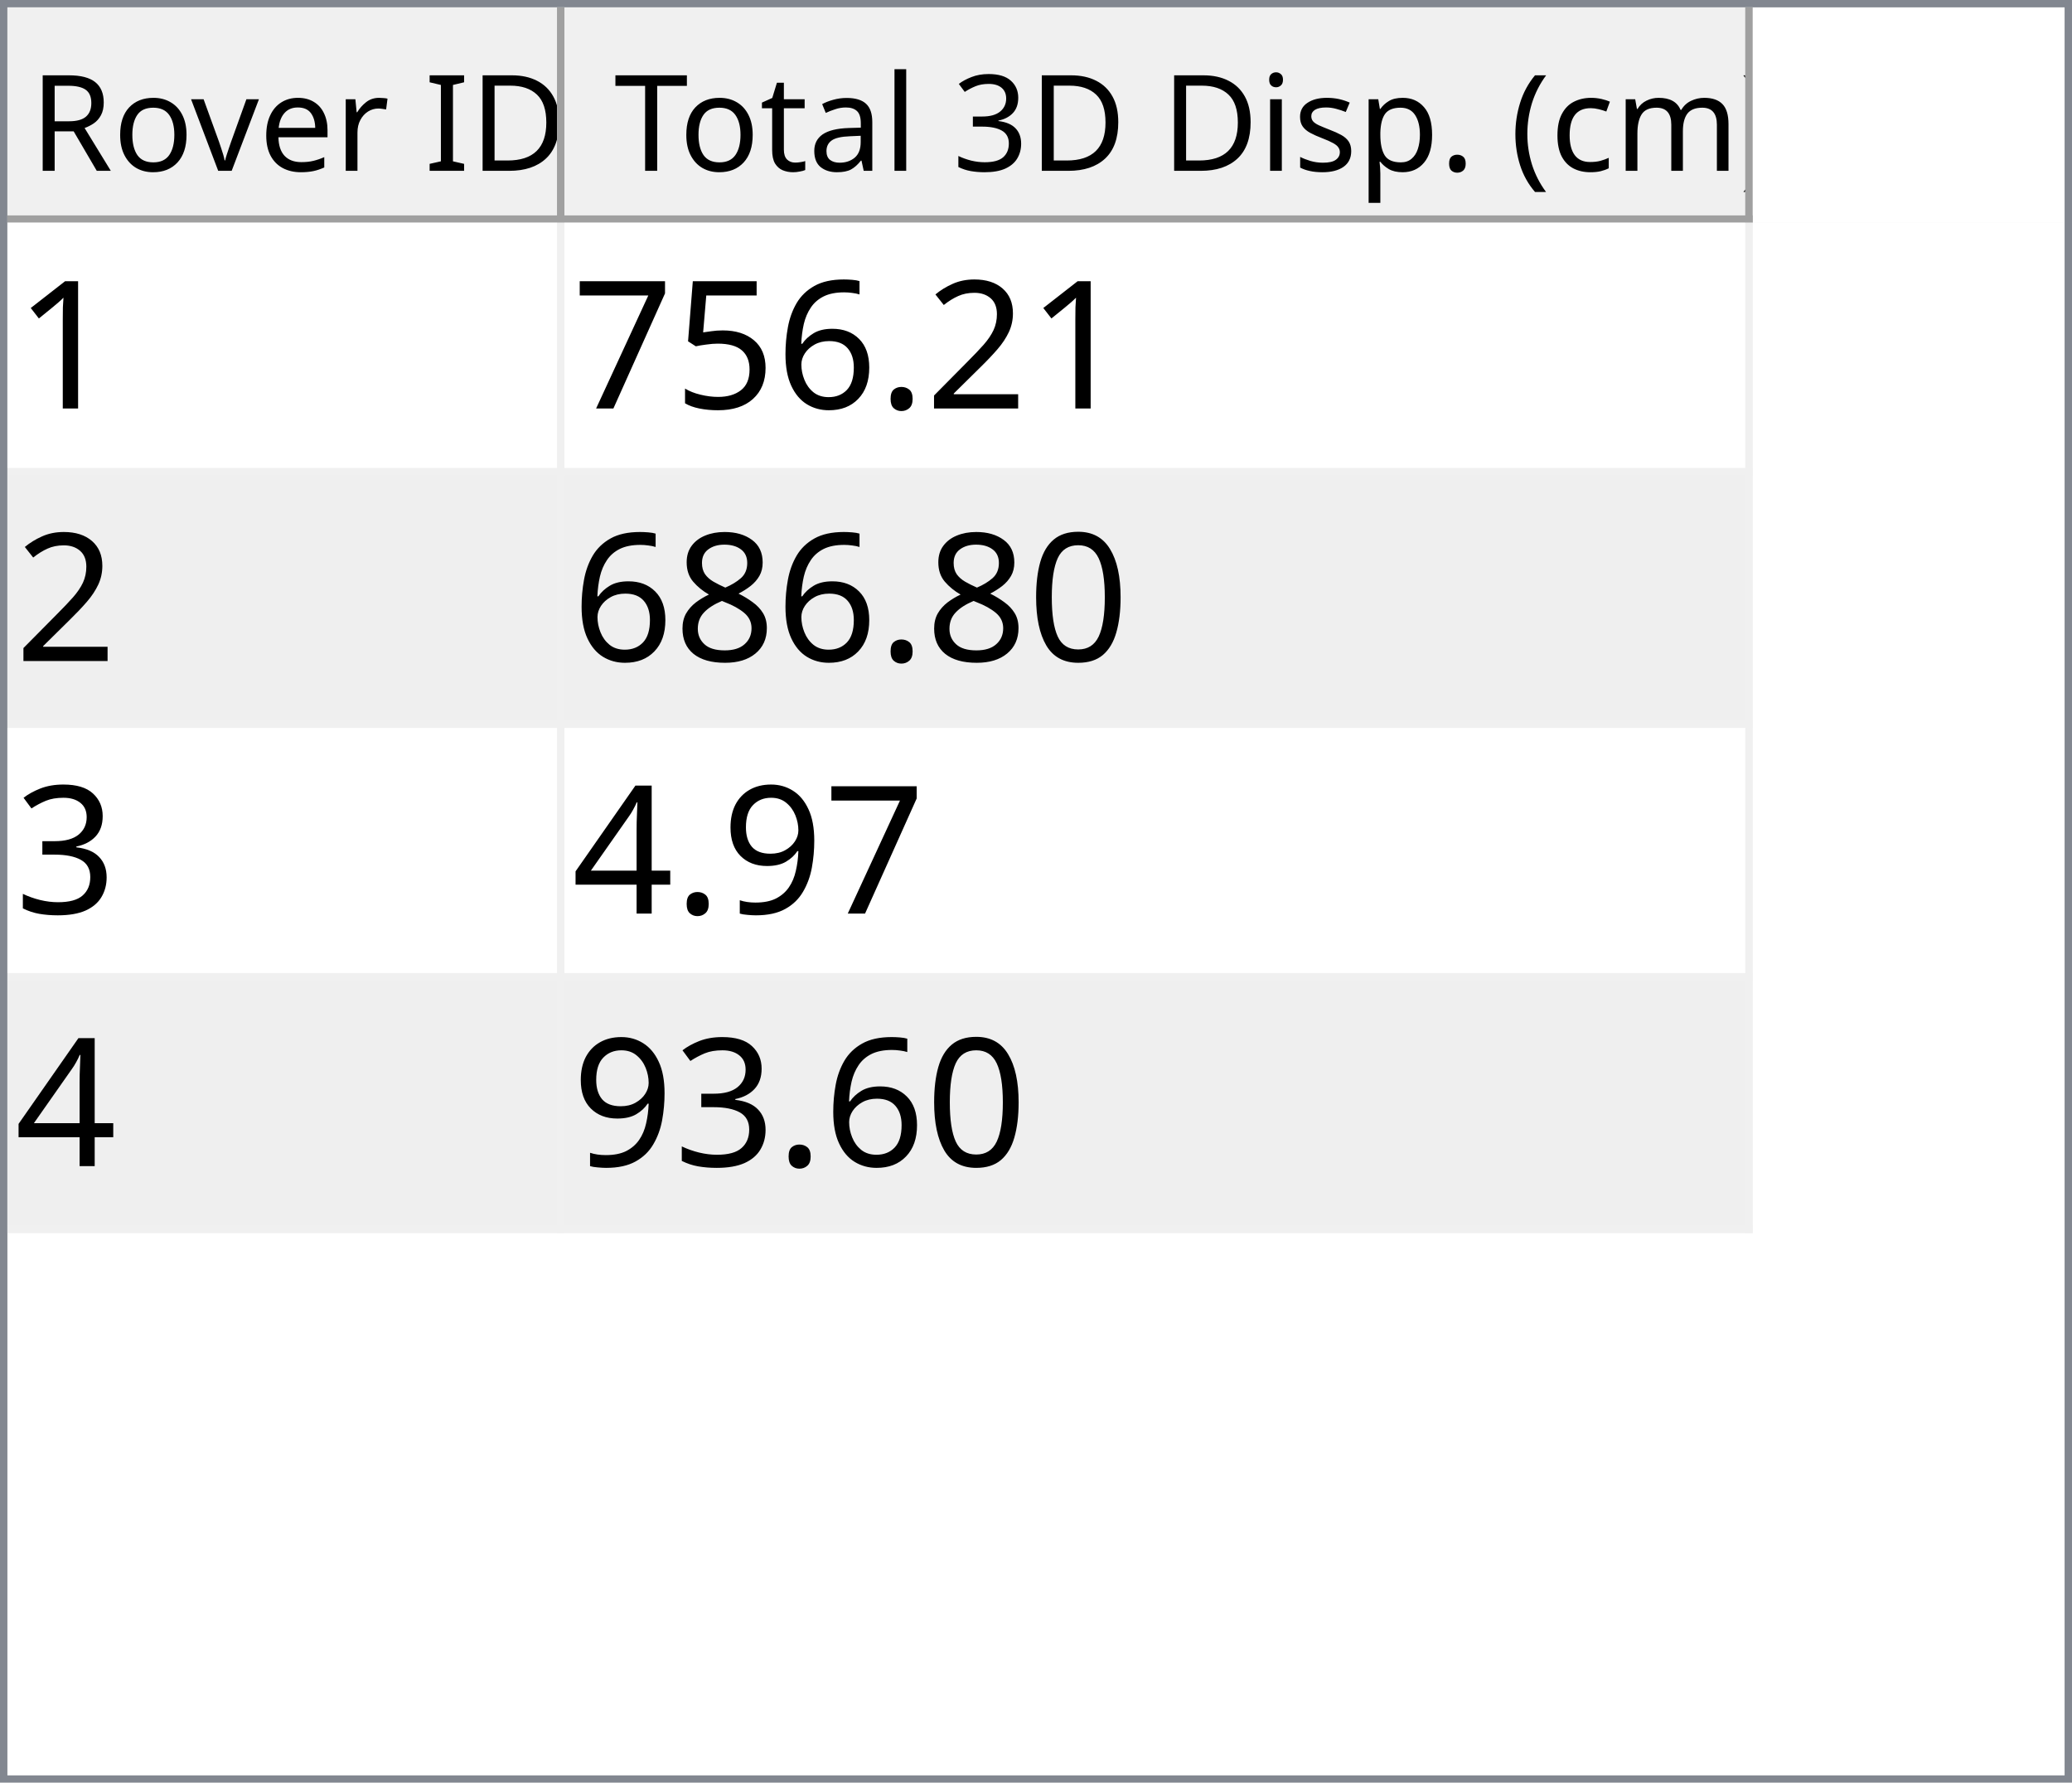
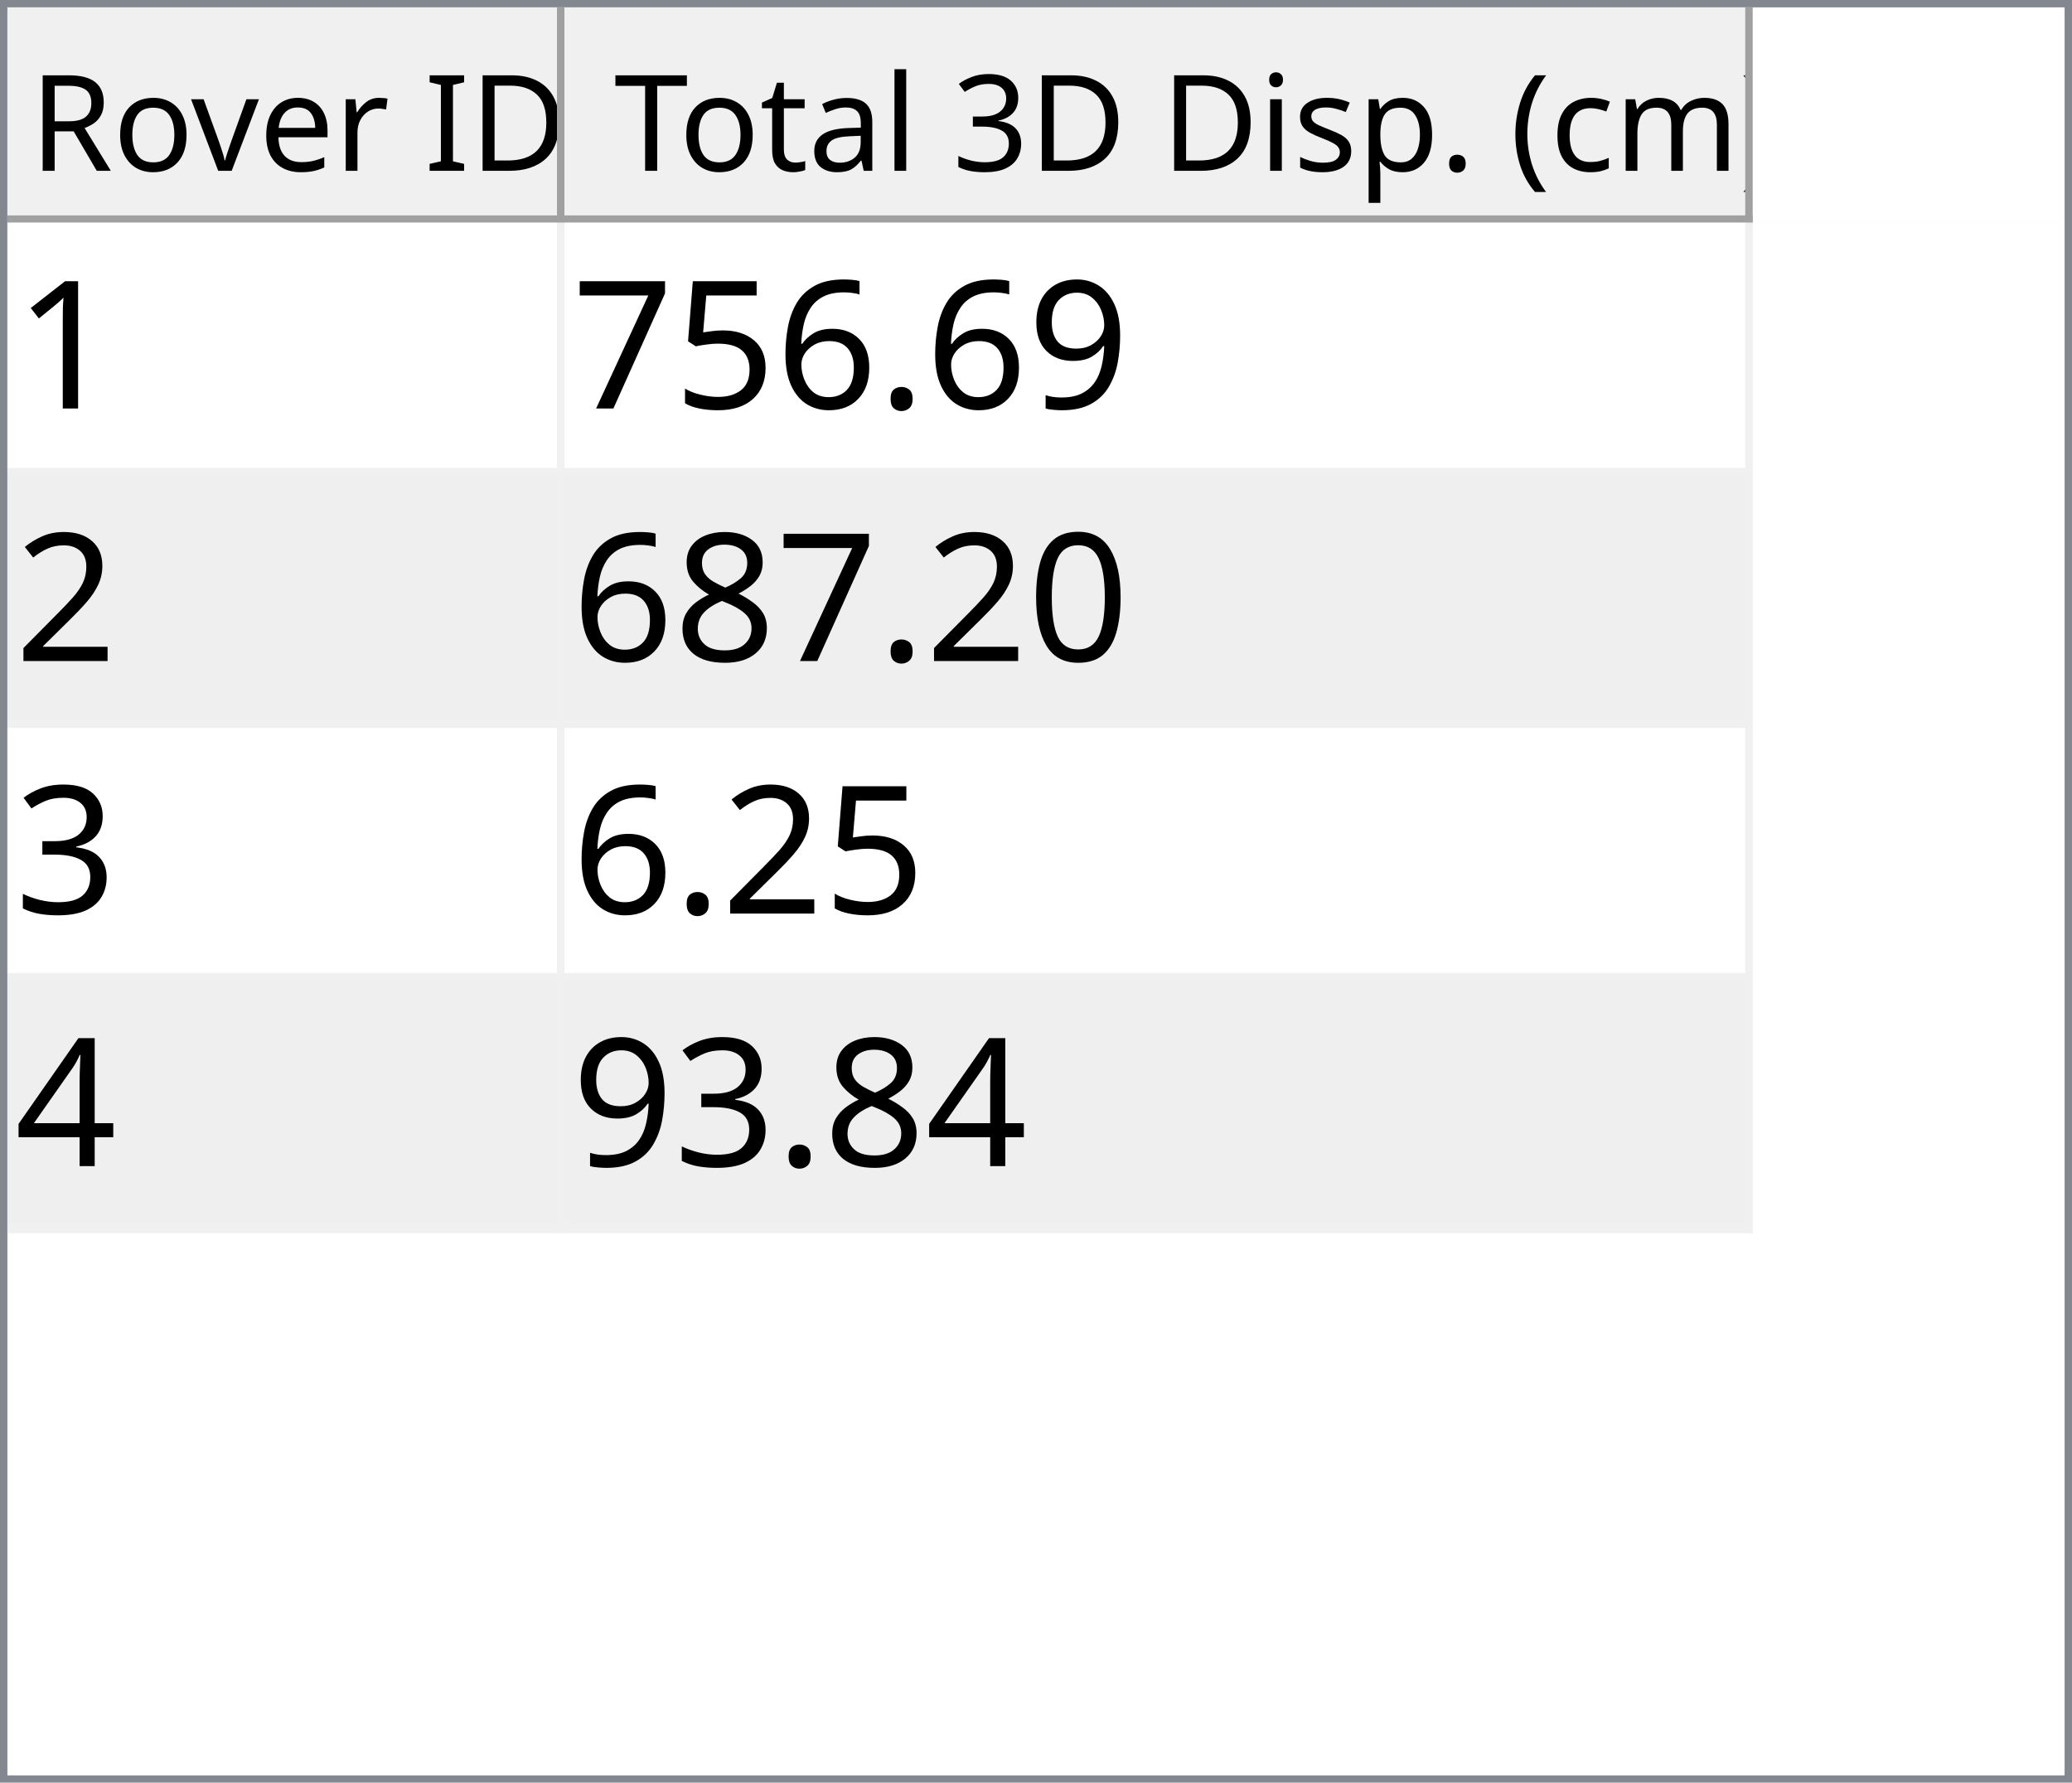
<svg xmlns="http://www.w3.org/2000/svg" style="fill-opacity:1; color-rendering:auto; color-interpolation:auto; text-rendering:auto; stroke:black; stroke-linecap:square; stroke-miterlimit:10; shape-rendering:auto; stroke-opacity:1; fill:black; stroke-dasharray:none; font-weight:normal; stroke-width:1; font-family:'Dialog'; font-style:normal; stroke-linejoin:miter; font-size:12px; stroke-dashoffset:0; image-rendering:auto;" width="279" height="240">
  <defs id="genericDefs" />
  <g>
    <defs id="defs1">
      <clipPath clipPathUnits="userSpaceOnUse" id="clipPath1">
        <path d="M0 0 L279 0 L279 240 L0 240 L0 0 Z" />
      </clipPath>
      <clipPath clipPathUnits="userSpaceOnUse" id="clipPath2">
        <path d="M0 0 L0 240 L279 240 L279 0 Z" />
      </clipPath>
      <clipPath clipPathUnits="userSpaceOnUse" id="clipPath3">
        <path d="M0 0 L0 29 L277 29 L277 0 Z" />
      </clipPath>
      <clipPath clipPathUnits="userSpaceOnUse" id="clipPath4">
        <path d="M0 0 L0 29 L75 29 L75 0 Z" />
      </clipPath>
      <clipPath clipPathUnits="userSpaceOnUse" id="clipPath5">
        <path d="M1 1 L1 28 L74 28 L74 1 Z" />
      </clipPath>
      <clipPath clipPathUnits="userSpaceOnUse" id="clipPath6">
        <path d="M0 0 L0 27 L73 27 L73 0 Z" />
      </clipPath>
      <clipPath clipPathUnits="userSpaceOnUse" id="clipPath7">
        <path d="M-0.5 -0.5 L-0.5 28.5 L74.5 28.5 L74.5 -0.5 Z" />
      </clipPath>
      <clipPath clipPathUnits="userSpaceOnUse" id="clipPath8">
        <path d="M0 0 L0 29 L160 29 L160 0 Z" />
      </clipPath>
      <clipPath clipPathUnits="userSpaceOnUse" id="clipPath9">
        <path d="M1 1 L1 28 L159 28 L159 1 Z" />
      </clipPath>
      <clipPath clipPathUnits="userSpaceOnUse" id="clipPath10">
        <path d="M0 0 L0 27 L158 27 L158 0 Z" />
      </clipPath>
      <clipPath clipPathUnits="userSpaceOnUse" id="clipPath11">
        <path d="M-0.5 -0.5 L-0.5 28.5 L159.5 28.5 L159.5 -0.5 Z" />
      </clipPath>
      <clipPath clipPathUnits="userSpaceOnUse" id="clipPath12">
        <path d="M0 0 L0 209 L277 209 L277 0 Z" />
      </clipPath>
      <clipPath clipPathUnits="userSpaceOnUse" id="clipPath13">
        <path d="M0 0 L0 136 L235 136 L235 0 Z" />
      </clipPath>
      <clipPath clipPathUnits="userSpaceOnUse" id="clipPath14">
        <path d="M-0.5 -0.5 L-0.5 135.5 L234.5 135.5 L234.5 -0.5 Z" />
      </clipPath>
      <clipPath clipPathUnits="userSpaceOnUse" id="clipPath15">
        <path d="M0 0 L0 33 L74 33 L74 0 Z" />
      </clipPath>
      <clipPath clipPathUnits="userSpaceOnUse" id="clipPath16">
        <path d="M0 0 L0 33 L159 33 L159 0 Z" />
      </clipPath>
      <font horiz-adv-x="64.551" id="font1">
        <font-face ascent="107.91" descent="25.098" units-per-em="100" style="font-style:normal; font-family:Segoe UI; font-weight:normal;" />
        <missing-glyph horiz-adv-x="64.551" d="M8.109 0 L8.109 68.266 L56.453 68.266 L56.453 0 L8.109 0 ZM15.328 7.234 L49.219 7.234 L49.219 61.031 L15.328 61.031 L15.328 7.234 Z" />
        <glyph unicode="D" horiz-adv-x="70.117" d="M9.188 0 L9.188 70.016 L28.516 70.016 Q65.531 70.016 65.531 35.891 Q65.531 19.672 55.25 9.836 Q44.969 0 27.734 0 L9.188 0 ZM17.391 62.594 L17.391 7.422 L27.828 7.422 Q41.609 7.422 49.273 14.797 Q56.938 22.172 56.938 35.688 Q56.938 62.594 28.328 62.594 L17.391 62.594 Z" />
        <glyph unicode="I" horiz-adv-x="26.611" d="M17.391 0 L9.188 0 L9.188 70.016 L17.391 70.016 L17.391 0 Z" />
        <glyph unicode=" " horiz-adv-x="27.393" d="" />
        <glyph unicode="r" horiz-adv-x="34.766" d="M34.188 41.891 Q32.078 43.5 28.125 43.5 Q23 43.5 19.555 38.672 Q16.109 33.844 16.109 25.484 L16.109 0 L8.109 0 L8.109 50 L16.109 50 L16.109 39.703 L16.312 39.703 Q18.016 44.969 21.531 47.922 Q25.047 50.875 29.391 50.875 Q32.516 50.875 34.188 50.203 L34.188 41.891 Z" />
        <glyph unicode="e" horiz-adv-x="52.295" d="M48.297 23 L12.984 23 Q13.188 14.656 17.484 10.109 Q21.781 5.562 29.297 5.562 Q37.75 5.562 44.828 11.141 L44.828 3.609 Q38.234 -1.172 27.391 -1.172 Q16.797 -1.172 10.742 5.641 Q4.688 12.453 4.688 24.812 Q4.688 36.469 11.305 43.82 Q17.922 51.172 27.734 51.172 Q37.547 51.172 42.922 44.828 Q48.297 38.484 48.297 27.203 L48.297 23 ZM40.094 29.781 Q40.047 36.719 36.75 40.578 Q33.453 44.438 27.594 44.438 Q21.922 44.438 17.969 40.383 Q14.016 36.328 13.094 29.781 L40.094 29.781 Z" />
        <glyph unicode="v" horiz-adv-x="47.9" d="M47.406 50 L27.484 0 L19.625 0 L0.688 50 L9.469 50 L22.172 13.672 Q23.578 9.672 23.922 6.688 L24.125 6.688 Q24.609 10.453 25.688 13.484 L38.969 50 L47.406 50 Z" />
        <glyph unicode="o" horiz-adv-x="58.594" d="M29 -1.172 Q17.922 -1.172 11.305 5.836 Q4.688 12.844 4.688 24.422 Q4.688 37.016 11.57 44.094 Q18.453 51.172 30.172 51.172 Q41.359 51.172 47.633 44.289 Q53.906 37.406 53.906 25.203 Q53.906 13.234 47.141 6.031 Q40.375 -1.172 29 -1.172 ZM29.594 44.438 Q21.875 44.438 17.383 39.188 Q12.891 33.938 12.891 24.703 Q12.891 15.828 17.43 10.695 Q21.969 5.562 29.594 5.562 Q37.359 5.562 41.531 10.594 Q45.703 15.625 45.703 24.906 Q45.703 34.281 41.531 39.359 Q37.359 44.438 29.594 44.438 Z" />
        <glyph unicode="R" horiz-adv-x="59.814" d="M59.375 0 L49.609 0 L37.891 19.625 Q36.281 22.359 34.766 24.289 Q33.25 26.219 31.664 27.438 Q30.078 28.656 28.25 29.219 Q26.422 29.781 24.125 29.781 L17.391 29.781 L17.391 0 L9.188 0 L9.188 70.016 L30.078 70.016 Q34.672 70.016 38.555 68.867 Q42.438 67.719 45.289 65.375 Q48.141 63.031 49.758 59.547 Q51.375 56.062 51.375 51.375 Q51.375 47.703 50.273 44.656 Q49.172 41.609 47.148 39.211 Q45.125 36.812 42.266 35.133 Q39.406 33.453 35.844 32.516 L35.844 32.328 Q37.594 31.547 38.891 30.547 Q40.188 29.547 41.359 28.18 Q42.531 26.812 43.68 25.078 Q44.828 23.344 46.234 21.047 L59.375 0 ZM17.391 62.594 L17.391 37.203 L28.516 37.203 Q31.594 37.203 34.203 38.133 Q36.812 39.062 38.719 40.797 Q40.625 42.531 41.703 45.047 Q42.781 47.562 42.781 50.688 Q42.781 56.297 39.141 59.445 Q35.5 62.594 28.609 62.594 L17.391 62.594 Z" />
        <glyph unicode=")" horiz-adv-x="30.176" d="M8.297 -15.922 L1.172 -15.922 Q16.406 2.344 16.406 26.812 Q16.406 51.469 1.078 70.016 L8.297 70.016 Q23.531 52.156 23.531 26.703 Q23.531 1.375 8.297 -15.922 Z" />
        <glyph unicode="m" horiz-adv-x="86.133" d="M79.109 0 L71.094 0 L71.094 28.719 Q71.094 37.016 68.531 40.727 Q65.969 44.438 59.906 44.438 Q54.781 44.438 51.195 39.75 Q47.609 35.062 47.609 28.516 L47.609 0 L39.594 0 L39.594 29.688 Q39.594 44.438 28.219 44.438 Q22.953 44.438 19.531 40.016 Q16.109 35.594 16.109 28.516 L16.109 0 L8.109 0 L8.109 50 L16.109 50 L16.109 42.094 L16.312 42.094 Q21.625 51.172 31.844 51.172 Q36.969 51.172 40.773 48.312 Q44.578 45.453 46 40.828 Q51.562 51.172 62.594 51.172 Q79.109 51.172 79.109 30.812 L79.109 0 Z" />
        <glyph unicode="c" horiz-adv-x="46.191" d="M42.188 2.297 Q36.422 -1.172 28.516 -1.172 Q17.828 -1.172 11.258 5.789 Q4.688 12.75 4.688 23.828 Q4.688 36.188 11.766 43.68 Q18.844 51.172 30.672 51.172 Q37.25 51.172 42.281 48.734 L42.281 40.531 Q36.719 44.438 30.375 44.438 Q22.703 44.438 17.797 38.945 Q12.891 33.453 12.891 24.516 Q12.891 15.719 17.508 10.641 Q22.125 5.562 29.891 5.562 Q36.422 5.562 42.188 9.906 L42.188 2.297 Z" />
        <glyph unicode="(" horiz-adv-x="30.176" d="M29.109 -15.922 L21.969 -15.922 Q6.844 1.375 6.844 26.703 Q6.844 52.156 21.969 70.016 L29.203 70.016 Q13.875 51.469 13.875 26.812 Q13.875 2.344 29.109 -15.922 Z" />
        <glyph unicode="." horiz-adv-x="21.68" d="M10.891 -1.078 Q8.641 -1.078 7.055 0.539 Q5.469 2.156 5.469 4.391 Q5.469 6.641 7.055 8.273 Q8.641 9.906 10.891 9.906 Q13.188 9.906 14.797 8.273 Q16.406 6.641 16.406 4.391 Q16.406 2.156 14.797 0.539 Q13.188 -1.078 10.891 -1.078 Z" />
        <glyph unicode="p" horiz-adv-x="58.789" d="M16.312 7.234 L16.109 7.234 L16.109 -23 L8.109 -23 L8.109 50 L16.109 50 L16.109 41.219 L16.312 41.219 Q22.219 51.172 33.594 51.172 Q43.266 51.172 48.688 44.461 Q54.109 37.75 54.109 26.469 Q54.109 13.922 48 6.375 Q41.891 -1.172 31.297 -1.172 Q21.578 -1.172 16.312 7.234 ZM16.109 27.391 L16.109 20.406 Q16.109 14.203 20.141 9.883 Q24.172 5.562 30.375 5.562 Q37.641 5.562 41.773 11.133 Q45.906 16.703 45.906 26.609 Q45.906 34.969 42.047 39.703 Q38.188 44.438 31.594 44.438 Q24.609 44.438 20.359 39.578 Q16.109 34.719 16.109 27.391 Z" />
        <glyph unicode="s" horiz-adv-x="42.432" d="M5.078 1.812 L5.078 10.406 Q11.625 5.562 19.484 5.562 Q30.031 5.562 30.031 12.594 Q30.031 14.594 29.125 15.992 Q28.219 17.391 26.68 18.461 Q25.141 19.531 23.07 20.383 Q21 21.234 18.609 22.172 Q15.281 23.484 12.766 24.828 Q10.25 26.172 8.57 27.859 Q6.891 29.547 6.031 31.695 Q5.172 33.844 5.172 36.719 Q5.172 40.234 6.789 42.945 Q8.406 45.656 11.086 47.484 Q13.766 49.312 17.211 50.242 Q20.656 51.172 24.312 51.172 Q30.812 51.172 35.938 48.922 L35.938 40.828 Q30.422 44.438 23.25 44.438 Q21 44.438 19.195 43.922 Q17.391 43.406 16.094 42.477 Q14.797 41.547 14.086 40.258 Q13.375 38.969 13.375 37.406 Q13.375 35.453 14.086 34.133 Q14.797 32.812 16.164 31.789 Q17.531 30.766 19.484 29.938 Q21.438 29.109 23.922 28.125 Q27.25 26.859 29.883 25.516 Q32.516 24.172 34.375 22.484 Q36.234 20.797 37.234 18.602 Q38.234 16.406 38.234 13.375 Q38.234 9.672 36.602 6.938 Q34.969 4.203 32.234 2.398 Q29.5 0.594 25.93 -0.289 Q22.359 -1.172 18.453 -1.172 Q10.75 -1.172 5.078 1.812 Z" />
        <glyph unicode="i" horiz-adv-x="24.219" d="M12.203 62.703 Q10.062 62.703 8.547 64.164 Q7.031 65.625 7.031 67.875 Q7.031 70.125 8.547 71.609 Q10.062 73.094 12.203 73.094 Q14.406 73.094 15.945 71.609 Q17.484 70.125 17.484 67.875 Q17.484 65.719 15.945 64.211 Q14.406 62.703 12.203 62.703 ZM16.109 0 L8.109 0 L8.109 50 L16.109 50 L16.109 0 Z" />
        <glyph unicode="3" horiz-adv-x="53.906" d="M46.531 19.828 Q46.531 15.094 44.75 11.211 Q42.969 7.328 39.719 4.57 Q36.469 1.812 31.93 0.297 Q27.391 -1.219 21.922 -1.219 Q11.922 -1.219 6 2.594 L6 11.188 Q13.094 5.609 22.219 5.609 Q25.875 5.609 28.828 6.539 Q31.781 7.469 33.906 9.227 Q36.031 10.984 37.18 13.477 Q38.328 15.969 38.328 19.094 Q38.328 32.812 18.797 32.812 L12.984 32.812 L12.984 39.594 L18.5 39.594 Q35.797 39.594 35.797 52.484 Q35.797 64.406 22.609 64.406 Q15.188 64.406 8.688 59.422 L8.688 67.188 Q15.375 71.188 24.609 71.188 Q29 71.188 32.57 69.969 Q36.141 68.75 38.68 66.555 Q41.219 64.359 42.609 61.281 Q44 58.203 44 54.5 Q44 40.672 30.031 36.719 L30.031 36.531 Q33.594 36.141 36.625 34.797 Q39.656 33.453 41.852 31.305 Q44.047 29.156 45.289 26.25 Q46.531 23.344 46.531 19.828 Z" />
        <glyph unicode="l" horiz-adv-x="24.219" d="M16.109 0 L8.109 0 L8.109 74.031 L16.109 74.031 L16.109 0 Z" />
        <glyph unicode="a" horiz-adv-x="50.879" d="M43.891 0 L35.891 0 L35.891 7.812 L35.688 7.812 Q30.469 -1.172 20.312 -1.172 Q12.844 -1.172 8.617 2.781 Q4.391 6.734 4.391 13.281 Q4.391 27.297 20.906 29.594 L35.891 31.688 Q35.891 44.438 25.594 44.438 Q16.547 44.438 9.281 38.281 L9.281 46.484 Q16.656 51.172 26.266 51.172 Q43.891 51.172 43.891 32.516 L43.891 0 ZM35.891 25.297 L23.828 23.641 Q18.266 22.859 15.43 20.875 Q12.594 18.891 12.594 13.875 Q12.594 10.203 15.211 7.883 Q17.828 5.562 22.172 5.562 Q28.125 5.562 32.008 9.742 Q35.891 13.922 35.891 20.312 L35.891 25.297 Z" />
        <glyph unicode="t" horiz-adv-x="33.887" d="M31.297 0.484 Q28.469 -1.078 23.828 -1.078 Q10.688 -1.078 10.688 13.578 L10.688 43.172 L2.094 43.172 L2.094 50 L10.688 50 L10.688 62.203 L18.703 64.797 L18.703 50 L31.297 50 L31.297 43.172 L18.703 43.172 L18.703 14.984 Q18.703 9.969 20.414 7.82 Q22.125 5.672 26.078 5.672 Q29.109 5.672 31.297 7.328 L31.297 0.484 Z" />
        <glyph unicode="T" horiz-adv-x="52.393" d="M50.594 62.594 L30.375 62.594 L30.375 0 L22.172 0 L22.172 62.594 L2 62.594 L2 70.016 L50.594 70.016 L50.594 62.594 Z" />
      </font>
      <font horiz-adv-x="75.0" id="font2">
        <font-face ascent="100.537" descent="21.973" units-per-em="100" style="font-style:normal; font-family:sans-serif; font-weight:normal;" />
        <missing-glyph horiz-adv-x="75.0" d="M12.5 0 L12.5 62.5 L62.5 62.5 L62.5 0 L12.5 0 ZM14.062 1.562 L60.938 1.562 L60.938 60.938 L14.062 60.938 L14.062 1.562 Z" />
        <glyph unicode="1" horiz-adv-x="55.615" d="M37.25 0 L28.469 0 L28.469 56 Q25.297 52.984 20.141 49.953 Q14.984 46.922 10.891 45.406 L10.891 53.906 Q18.266 57.375 23.781 62.305 Q29.297 67.234 31.594 71.875 L37.25 71.875 L37.25 0 Z" />
-         <glyph unicode="2" horiz-adv-x="55.615" d="M50.344 8.453 L50.344 0 L3.031 0 Q2.938 3.172 4.047 6.109 Q5.859 10.938 9.836 15.625 Q13.812 20.312 21.344 26.469 Q33.016 36.031 37.117 41.625 Q41.219 47.219 41.219 52.203 Q41.219 57.422 37.477 61.008 Q33.734 64.594 27.734 64.594 Q21.391 64.594 17.578 60.789 Q13.766 56.984 13.719 50.25 L4.688 51.172 Q5.609 61.281 11.664 66.578 Q17.719 71.875 27.938 71.875 Q38.234 71.875 44.242 66.164 Q50.25 60.453 50.25 52 Q50.25 47.703 48.492 43.555 Q46.734 39.406 42.656 34.812 Q38.578 30.219 29.109 22.219 Q21.188 15.578 18.945 13.211 Q16.703 10.844 15.234 8.453 L50.344 8.453 Z" />
+         <glyph unicode="9" horiz-adv-x="55.615" d="M5.469 16.547 L13.922 17.328 Q14.984 11.375 18.016 8.688 Q21.047 6 25.781 6 Q29.828 6 32.883 7.859 Q35.938 9.719 37.891 12.82 Q39.844 15.922 41.164 21.195 Q42.484 26.469 42.484 31.938 Q42.484 32.516 42.438 33.688 Q39.797 29.5 35.234 26.883 Q30.672 24.266 25.344 24.266 Q16.453 24.266 10.305 30.711 Q4.156 37.156 4.156 47.703 Q4.156 58.594 10.578 65.234 Q17 71.875 26.656 71.875 Q33.641 71.875 39.43 68.117 Q45.219 64.359 48.219 57.398 Q51.219 50.438 51.219 37.25 Q51.219 23.531 48.242 15.406 Q45.266 7.281 39.383 3.031 Q33.5 -1.219 25.594 -1.219 Q17.188 -1.219 11.867 3.445 Q6.547 8.109 5.469 16.547 ZM41.453 48.141 Q41.453 55.719 37.43 60.156 Q33.406 64.594 27.734 64.594 Q21.875 64.594 17.531 59.812 Q13.188 55.031 13.188 47.406 Q13.188 40.578 17.312 36.305 Q21.438 32.031 27.484 32.031 Q33.594 32.031 37.523 36.305 Q41.453 40.578 41.453 48.141 Z" />
        <glyph unicode="." horiz-adv-x="27.783" d="M9.078 0 L9.078 10.016 L19.094 10.016 L19.094 0 L9.078 0 Z" />
        <glyph unicode="6" horiz-adv-x="55.615" d="M49.75 54.047 L41.016 53.375 Q39.844 58.547 37.703 60.891 Q34.125 64.656 28.906 64.656 Q24.703 64.656 21.531 62.312 Q17.391 59.281 14.992 53.469 Q12.594 47.656 12.5 36.922 Q15.672 41.75 20.266 44.094 Q24.859 46.438 29.891 46.438 Q38.672 46.438 44.852 39.969 Q51.031 33.5 51.031 23.25 Q51.031 16.5 48.125 10.719 Q45.219 4.938 40.141 1.859 Q35.062 -1.219 28.609 -1.219 Q17.625 -1.219 10.695 6.859 Q3.766 14.938 3.766 33.5 Q3.766 54.25 11.422 63.672 Q18.109 71.875 29.438 71.875 Q37.891 71.875 43.289 67.141 Q48.688 62.406 49.75 54.047 ZM13.875 23.188 Q13.875 18.656 15.797 14.508 Q17.719 10.359 21.188 8.18 Q24.656 6 28.469 6 Q34.031 6 38.039 10.492 Q42.047 14.984 42.047 22.703 Q42.047 30.125 38.086 34.398 Q34.125 38.672 28.125 38.672 Q22.172 38.672 18.023 34.398 Q13.875 30.125 13.875 23.188 Z" />
        <glyph unicode="5" horiz-adv-x="55.615" d="M4.156 18.75 L13.375 19.531 Q14.406 12.797 18.141 9.398 Q21.875 6 27.156 6 Q33.5 6 37.891 10.789 Q42.281 15.578 42.281 23.484 Q42.281 31 38.062 35.352 Q33.844 39.703 27 39.703 Q22.75 39.703 19.336 37.773 Q15.922 35.844 13.969 32.766 L5.719 33.844 L12.641 70.609 L48.25 70.609 L48.25 62.203 L19.672 62.203 L15.828 42.969 Q22.266 47.469 29.344 47.469 Q38.719 47.469 45.164 40.969 Q51.609 34.469 51.609 24.266 Q51.609 14.547 45.953 7.469 Q39.062 -1.219 27.156 -1.219 Q17.391 -1.219 11.211 4.25 Q5.031 9.719 4.156 18.75 Z" />
        <glyph unicode="7" horiz-adv-x="55.615" d="M4.734 62.203 L4.734 70.656 L51.078 70.656 L51.078 63.812 Q44.234 56.547 37.523 44.484 Q30.812 32.422 27.156 19.672 Q24.516 10.688 23.781 0 L14.75 0 Q14.891 8.453 18.062 20.414 Q21.234 32.375 27.172 43.484 Q33.109 54.594 39.797 62.203 L4.734 62.203 Z" />
+         <glyph unicode="2" horiz-adv-x="55.615" d="M50.344 8.453 L50.344 0 L3.031 0 Q2.938 3.172 4.047 6.109 Q5.859 10.938 9.836 15.625 Q13.812 20.312 21.344 26.469 Q33.016 36.031 37.117 41.625 Q41.219 47.219 41.219 52.203 Q41.219 57.422 37.477 61.008 Q33.734 64.594 27.734 64.594 Q21.391 64.594 17.578 60.789 Q13.766 56.984 13.719 50.25 L4.688 51.172 Q5.609 61.281 11.664 66.578 Q17.719 71.875 27.938 71.875 Q38.234 71.875 44.242 66.164 Q50.25 60.453 50.25 52 Q50.25 47.703 48.492 43.555 Q46.734 39.406 42.656 34.812 Q38.578 30.219 29.109 22.219 Q21.188 15.578 18.945 13.211 Q16.703 10.844 15.234 8.453 L50.344 8.453 Z" />
        <glyph unicode="0" horiz-adv-x="55.615" d="M4.156 35.297 Q4.156 48 6.766 55.742 Q9.375 63.484 14.523 67.68 Q19.672 71.875 27.484 71.875 Q33.25 71.875 37.594 69.555 Q41.938 67.234 44.773 62.867 Q47.609 58.5 49.219 52.227 Q50.828 45.953 50.828 35.297 Q50.828 22.703 48.242 14.969 Q45.656 7.234 40.508 3.008 Q35.359 -1.219 27.484 -1.219 Q17.141 -1.219 11.234 6.203 Q4.156 15.141 4.156 35.297 ZM13.188 35.297 Q13.188 17.672 17.312 11.836 Q21.438 6 27.484 6 Q33.547 6 37.672 11.859 Q41.797 17.719 41.797 35.297 Q41.797 52.984 37.672 58.789 Q33.547 64.594 27.391 64.594 Q21.344 64.594 17.719 59.469 Q13.188 52.938 13.188 35.297 Z" />
        <glyph unicode="8" horiz-adv-x="55.615" d="M17.672 38.812 Q12.203 40.828 9.57 44.539 Q6.938 48.25 6.938 53.422 Q6.938 61.234 12.555 66.555 Q18.172 71.875 27.484 71.875 Q36.859 71.875 42.578 66.43 Q48.297 60.984 48.297 53.172 Q48.297 48.188 45.68 44.508 Q43.062 40.828 37.75 38.812 Q44.344 36.672 47.781 31.883 Q51.219 27.094 51.219 20.453 Q51.219 11.281 44.727 5.031 Q38.234 -1.219 27.641 -1.219 Q17.047 -1.219 10.547 5.055 Q4.047 11.328 4.047 20.703 Q4.047 27.688 7.594 32.398 Q11.141 37.109 17.672 38.812 ZM15.922 53.719 Q15.922 48.641 19.195 45.414 Q22.469 42.188 27.688 42.188 Q32.766 42.188 36.016 45.383 Q39.266 48.578 39.266 53.219 Q39.266 58.062 35.914 61.359 Q32.562 64.656 27.594 64.656 Q22.562 64.656 19.242 61.43 Q15.922 58.203 15.922 53.719 ZM13.094 20.656 Q13.094 16.891 14.875 13.375 Q16.656 9.859 20.172 7.93 Q23.688 6 27.734 6 Q34.031 6 38.133 10.055 Q42.234 14.109 42.234 20.359 Q42.234 26.703 38.016 30.859 Q33.797 35.016 27.438 35.016 Q21.234 35.016 17.164 30.914 Q13.094 26.812 13.094 20.656 Z" />
        <glyph unicode="3" horiz-adv-x="55.615" d="M4.203 18.891 L12.984 20.062 Q14.5 12.594 18.141 9.297 Q21.781 6 27 6 Q33.203 6 37.477 10.297 Q41.75 14.594 41.75 20.953 Q41.75 27 37.797 30.93 Q33.844 34.859 27.734 34.859 Q25.25 34.859 21.531 33.891 L22.516 41.609 Q23.391 41.5 23.922 41.5 Q29.547 41.5 34.039 44.43 Q38.531 47.359 38.531 53.469 Q38.531 58.297 35.258 61.477 Q31.984 64.656 26.812 64.656 Q21.688 64.656 18.266 61.43 Q14.844 58.203 13.875 51.766 L5.078 53.328 Q6.688 62.156 12.398 67.016 Q18.109 71.875 26.609 71.875 Q32.469 71.875 37.398 69.359 Q42.328 66.844 44.945 62.5 Q47.562 58.156 47.562 53.266 Q47.562 48.641 45.07 44.828 Q42.578 41.016 37.703 38.766 Q44.047 37.312 47.562 32.695 Q51.078 28.078 51.078 21.141 Q51.078 11.766 44.242 5.25 Q37.406 -1.266 26.953 -1.266 Q17.531 -1.266 11.305 4.352 Q5.078 9.969 4.203 18.891 Z" />
-         <glyph unicode="9" horiz-adv-x="55.615" d="M5.469 16.547 L13.922 17.328 Q14.984 11.375 18.016 8.688 Q21.047 6 25.781 6 Q29.828 6 32.883 7.859 Q35.938 9.719 37.891 12.82 Q39.844 15.922 41.164 21.195 Q42.484 26.469 42.484 31.938 Q42.484 32.516 42.438 33.688 Q39.797 29.5 35.234 26.883 Q30.672 24.266 25.344 24.266 Q16.453 24.266 10.305 30.711 Q4.156 37.156 4.156 47.703 Q4.156 58.594 10.578 65.234 Q17 71.875 26.656 71.875 Q33.641 71.875 39.43 68.117 Q45.219 64.359 48.219 57.398 Q51.219 50.438 51.219 37.25 Q51.219 23.531 48.242 15.406 Q45.266 7.281 39.383 3.031 Q33.5 -1.219 25.594 -1.219 Q17.188 -1.219 11.867 3.445 Q6.547 8.109 5.469 16.547 ZM41.453 48.141 Q41.453 55.719 37.43 60.156 Q33.406 64.594 27.734 64.594 Q21.875 64.594 17.531 59.812 Q13.188 55.031 13.188 47.406 Q13.188 40.578 17.312 36.305 Q21.438 32.031 27.484 32.031 Q33.594 32.031 37.523 36.305 Q41.453 40.578 41.453 48.141 Z" />
        <glyph unicode="4" horiz-adv-x="55.615" d="M32.328 0 L32.328 17.141 L1.266 17.141 L1.266 25.203 L33.938 71.578 L41.109 71.578 L41.109 25.203 L50.781 25.203 L50.781 17.141 L41.109 17.141 L41.109 0 L32.328 0 ZM32.328 25.203 L32.328 57.469 L9.906 25.203 L32.328 25.203 Z" />
      </font>
    </defs>
    <g style="fill:white; stroke:white;">
      <rect x="0" y="0" width="279" style="clip-path:url(#clipPath1); stroke:none;" height="240" />
    </g>
    <g style="fill:white; text-rendering:optimizeSpeed; color-rendering:optimizeSpeed; image-rendering:optimizeSpeed; shape-rendering:crispEdges; stroke:white; color-interpolation:sRGB;">
      <rect x="0" width="279" height="240" y="0" style="stroke:none;" />
      <path style="stroke:none;" d="M0 240 L279 240 L279 0 L0 0 Z" />
    </g>
    <g style="fill:rgb(240,240,240); font-size:18px; font-family:'Segoe UI'; stroke:rgb(240,240,240);">
      <rect x="0" y="0" width="279" style="clip-path:url(#clipPath2); stroke:none;" height="240" />
    </g>
    <g style="fill:rgb(130,135,144); font-size:18px; font-family:'Segoe UI'; stroke:rgb(130,135,144);">
      <path d="M0 0 L279 0 L279 240 L0 240 L0 0 ZM1 1 L278 1 L278 239 L1 239 L1 1 Z" style="fill-rule:evenodd; clip-path:url(#clipPath2); stroke:none;" />
    </g>
    <g style="fill:white; font-size:18px; font-family:'Segoe UI'; stroke:white;" transform="translate(1,1)">
      <rect x="0" y="0" width="277" style="clip-path:url(#clipPath3); stroke:none;" height="29" />
    </g>
    <g style="fill:rgb(240,240,240); font-size:18px; font-family:'Segoe UI'; stroke:rgb(240,240,240);" transform="translate(1,1)">
      <rect x="0" y="0" width="75" style="clip-path:url(#clipPath4); stroke:none;" height="29" />
    </g>
    <g style="font-family:'Segoe UI'; font-size:18px;" transform="translate(2,2)">
      <text x="2" xml:space="preserve" y="21" style="clip-path:url(#clipPath6); stroke:none;">Rover ID</text>
    </g>
    <g transform="translate(1.5,1.5)" style="fill:rgb(160,160,160); font-size:18px; font-family:'Segoe UI'; stroke:rgb(160,160,160); stroke-linejoin:bevel;">
      <line x1="74" x2="74" y1="0" style="fill:none; clip-path:url(#clipPath7);" y2="28" />
    </g>
    <g transform="matrix(1,0,0,1,1,1) translate(0.5,0.5)" style="fill:rgb(160,160,160); font-size:18px; font-family:'Segoe UI'; stroke:rgb(160,160,160); stroke-linejoin:bevel;">
      <line x1="0" x2="74" y1="28" style="fill:none; clip-path:url(#clipPath7);" y2="28" />
    </g>
    <g style="fill:rgb(240,240,240); font-size:18px; font-family:'Segoe UI'; stroke:rgb(240,240,240);" transform="translate(76,1)">
      <rect x="0" y="0" width="160" style="clip-path:url(#clipPath8); stroke:none;" height="29" />
    </g>
    <g style="font-family:'Segoe UI'; font-size:18px;" transform="translate(77,2)">
      <text x="1" xml:space="preserve" y="21" style="clip-path:url(#clipPath10); stroke:none;"> Total 3D Disp. (cm)</text>
    </g>
    <g transform="translate(76.5,1.5)" style="fill:rgb(160,160,160); font-size:18px; font-family:'Segoe UI'; stroke:rgb(160,160,160); stroke-linejoin:bevel;">
      <line x1="159" x2="159" y1="0" style="fill:none; clip-path:url(#clipPath11);" y2="28" />
    </g>
    <g transform="matrix(1,0,0,1,76,1) translate(0.5,0.5)" style="fill:rgb(160,160,160); font-size:18px; font-family:'Segoe UI'; stroke:rgb(160,160,160); stroke-linejoin:bevel;">
      <line x1="0" x2="159" y1="28" style="fill:none; clip-path:url(#clipPath11);" y2="28" />
    </g>
    <g style="fill:white; font-size:18px; font-family:'Segoe UI'; stroke:white;" transform="translate(1,30)">
      <rect x="0" y="0" width="277" style="clip-path:url(#clipPath12); stroke:none;" height="209" />
    </g>
    <g style="fill:rgb(240,240,240); font-size:24px; font-family:sans-serif; stroke:rgb(240,240,240);" transform="translate(1,30)">
      <rect x="0" y="0" width="235" style="clip-path:url(#clipPath13); stroke:none;" height="136" />
      <line transform="translate(0.5,0.5)" x1="0" x2="234" y1="33" style="clip-path:url(#clipPath14); fill:none; stroke-linejoin:bevel;" y2="33" />
    </g>
    <g transform="matrix(1,0,0,1,1,30) translate(0.5,0.5)" style="fill:rgb(240,240,240); font-size:24px; font-family:sans-serif; stroke:rgb(240,240,240); stroke-linejoin:bevel;">
      <line x1="0" x2="234" y1="67" style="fill:none; clip-path:url(#clipPath14);" y2="67" />
    </g>
    <g transform="matrix(1,0,0,1,1,30) translate(0.5,0.5)" style="fill:rgb(240,240,240); font-size:24px; font-family:sans-serif; stroke:rgb(240,240,240); stroke-linejoin:bevel;">
      <line x1="0" x2="234" y1="101" style="fill:none; clip-path:url(#clipPath14);" y2="101" />
    </g>
    <g transform="matrix(1,0,0,1,1,30) translate(0.5,0.5)" style="fill:rgb(240,240,240); font-size:24px; font-family:sans-serif; stroke:rgb(240,240,240); stroke-linejoin:bevel;">
      <line x1="0" x2="234" y1="135" style="fill:none; clip-path:url(#clipPath14);" y2="135" />
    </g>
    <g transform="matrix(1,0,0,1,1,30) translate(0.5,0.5)" style="fill:rgb(240,240,240); font-size:24px; font-family:sans-serif; stroke:rgb(240,240,240); stroke-linejoin:bevel;">
      <line x1="74" x2="74" y1="0" style="fill:none; clip-path:url(#clipPath14);" y2="135" />
    </g>
    <g transform="matrix(1,0,0,1,1,30) translate(0.5,0.5)" style="fill:rgb(240,240,240); font-size:24px; font-family:sans-serif; stroke:rgb(240,240,240); stroke-linejoin:bevel;">
      <line x1="234" x2="234" y1="0" style="fill:none; clip-path:url(#clipPath14);" y2="135" />
    </g>
    <g style="fill:white; font-size:24px; font-family:sans-serif; stroke:white;" transform="matrix(1,0,0,1,1,30)">
      <rect x="0" y="0" width="74" style="clip-path:url(#clipPath15); stroke:none;" height="33" />
      <text x="1" y="25" style="fill:black; clip-path:url(#clipPath15); stroke:none;" xml:space="preserve">1</text>
    </g>
    <g style="fill:white; font-size:24px; font-family:sans-serif; stroke:white;" transform="matrix(1,0,0,1,1,30) translate(75,0)">
      <rect x="0" y="0" width="159" style="clip-path:url(#clipPath16); stroke:none;" height="33" />
-       <text x="1" y="25" style="fill:black; clip-path:url(#clipPath16); stroke:none;" xml:space="preserve">756.21</text>
+       <text x="1" y="25" style="fill:black; clip-path:url(#clipPath16); stroke:none;" xml:space="preserve">756.69</text>
    </g>
    <g style="fill:rgb(239,239,239); font-size:24px; font-family:sans-serif; stroke:rgb(239,239,239);" transform="matrix(1,0,0,1,1,30) translate(0,34)">
      <rect x="0" y="0" width="74" style="clip-path:url(#clipPath15); stroke:none;" height="33" />
      <text x="1" y="25" style="fill:black; clip-path:url(#clipPath15); stroke:none;" xml:space="preserve">2</text>
    </g>
    <g style="fill:rgb(239,239,239); font-size:24px; font-family:sans-serif; stroke:rgb(239,239,239);" transform="matrix(1,0,0,1,1,30) translate(75,34)">
      <rect x="0" y="0" width="159" style="clip-path:url(#clipPath16); stroke:none;" height="33" />
-       <text x="1" y="25" style="fill:black; clip-path:url(#clipPath16); stroke:none;" xml:space="preserve">686.80</text>
+       <text x="1" y="25" style="fill:black; clip-path:url(#clipPath16); stroke:none;" xml:space="preserve">687.20</text>
    </g>
    <g style="fill:white; font-size:24px; font-family:sans-serif; stroke:white;" transform="matrix(1,0,0,1,1,30) translate(0,68)">
      <rect x="0" y="0" width="74" style="clip-path:url(#clipPath15); stroke:none;" height="33" />
      <text x="1" y="25" style="fill:black; clip-path:url(#clipPath15); stroke:none;" xml:space="preserve">3</text>
    </g>
    <g style="fill:white; font-size:24px; font-family:sans-serif; stroke:white;" transform="matrix(1,0,0,1,1,30) translate(75,68)">
      <rect x="0" y="0" width="159" style="clip-path:url(#clipPath16); stroke:none;" height="33" />
-       <text x="1" y="25" style="fill:black; clip-path:url(#clipPath16); stroke:none;" xml:space="preserve">4.97</text>
+       <text x="1" y="25" style="fill:black; clip-path:url(#clipPath16); stroke:none;" xml:space="preserve">6.25</text>
    </g>
    <g style="fill:rgb(239,239,239); font-size:24px; font-family:sans-serif; stroke:rgb(239,239,239);" transform="matrix(1,0,0,1,1,30) translate(0,102)">
      <rect x="0" y="0" width="74" style="clip-path:url(#clipPath15); stroke:none;" height="33" />
      <text x="1" y="25" style="fill:black; clip-path:url(#clipPath15); stroke:none;" xml:space="preserve">4</text>
    </g>
    <g style="fill:rgb(239,239,239); font-size:24px; font-family:sans-serif; stroke:rgb(239,239,239);" transform="matrix(1,0,0,1,1,30) translate(75,102)">
      <rect x="0" y="0" width="159" style="clip-path:url(#clipPath16); stroke:none;" height="33" />
-       <text x="1" y="25" style="fill:black; clip-path:url(#clipPath16); stroke:none;" xml:space="preserve">93.60</text>
+       <text x="1" y="25" style="fill:black; clip-path:url(#clipPath16); stroke:none;" xml:space="preserve">93.84</text>
    </g>
  </g>
</svg>
